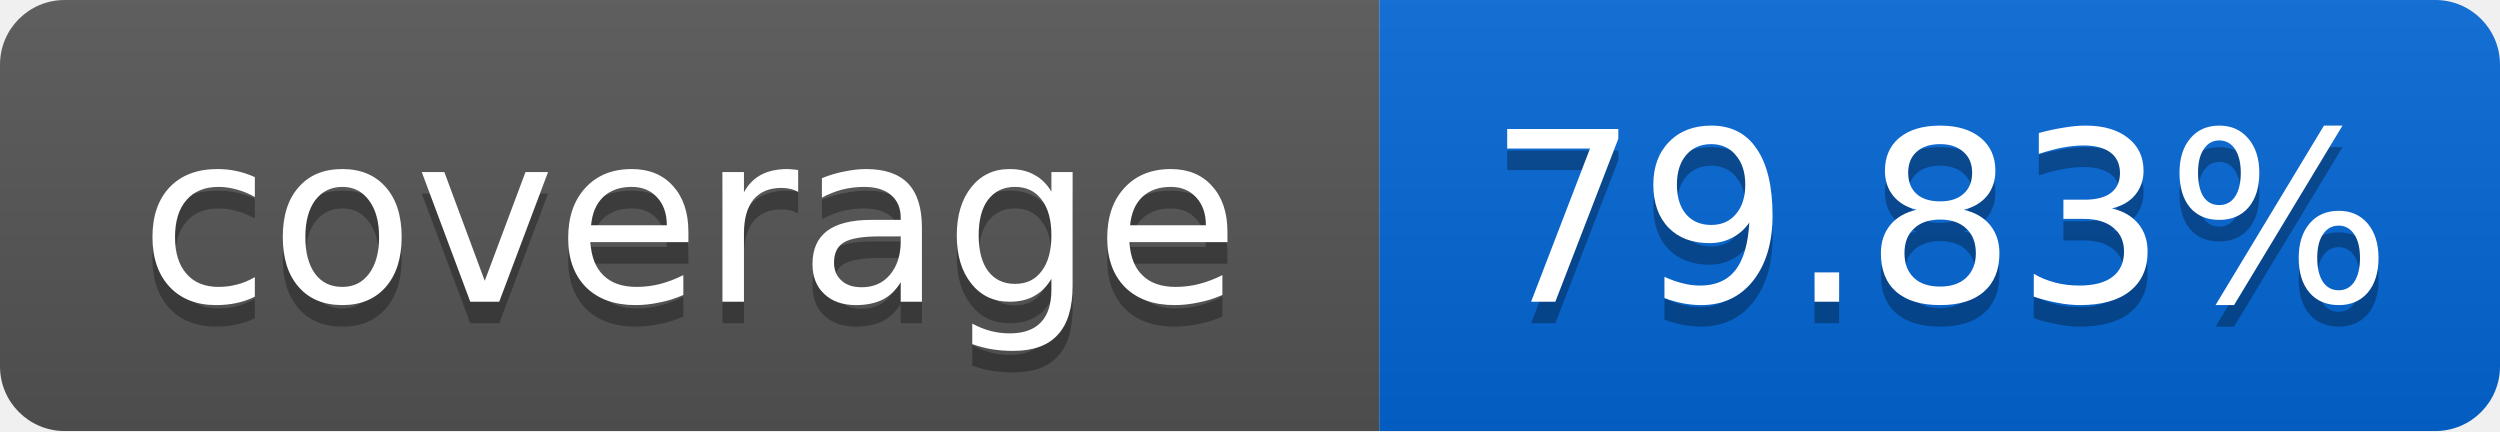
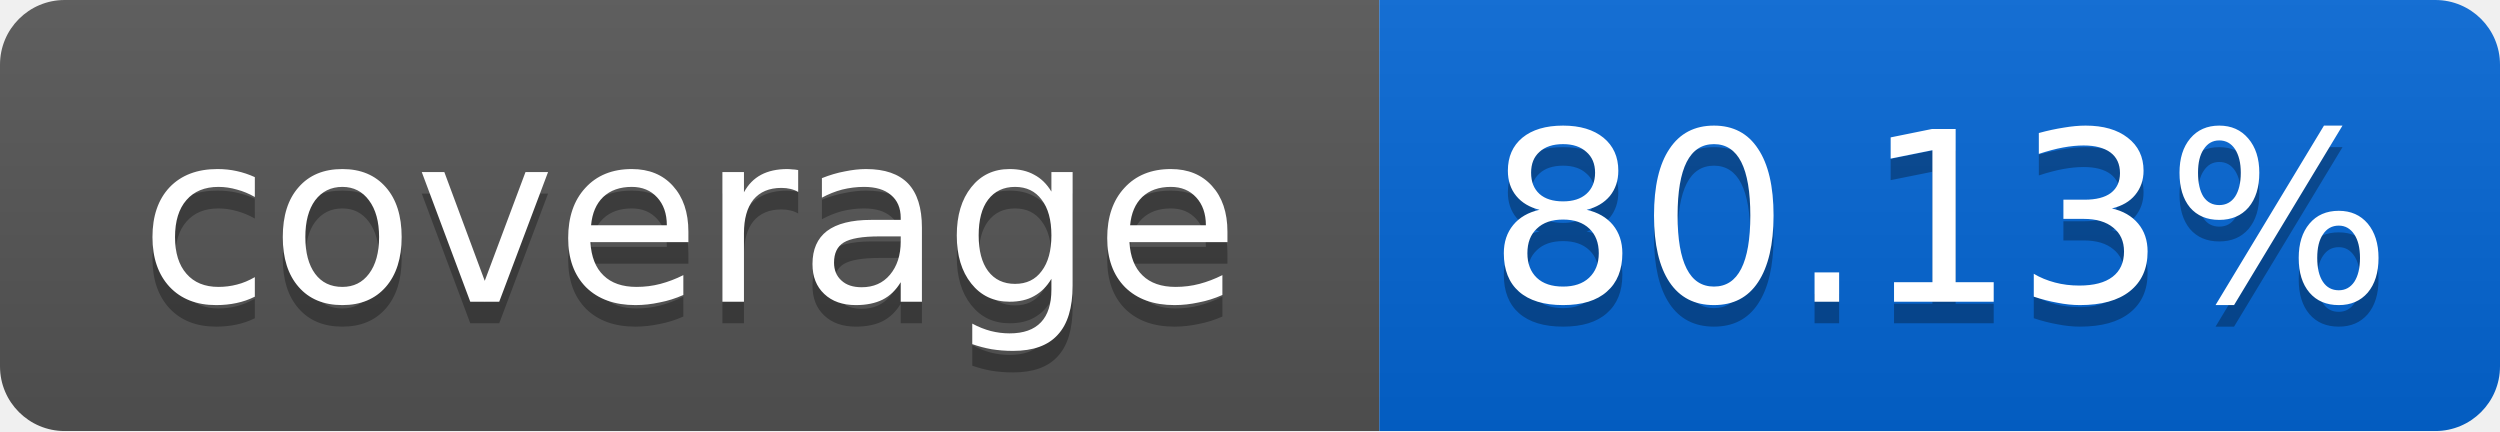
<svg xmlns="http://www.w3.org/2000/svg" width="116" height="20">
  <linearGradient id="smooth" x2="0" y2="100%">
    <stop offset="0" stop-color="#bbb" stop-opacity=".1" />
    <stop offset="1" stop-opacity=".1" />
  </linearGradient>
  <mask id="round">
    <rect width="116" height="20" rx="3" fill="#fff" />
  </mask>
  <g mask="url(#round)">
    <rect width="64" height="20" fill="#555" />
    <rect x="64" width="52" height="20" fill="#0366D6" />
    <rect width="116" height="20" fill="url(#smooth)" />
  </g>
  <g fill="#fff" text-anchor="middle" font-family="DejaVu Sans,Verdana,Geneva,sans-serif" font-size="11">
    <text x="32" y="15" fill="#010101" fill-opacity=".3">coverage</text>
    <text x="32" y="14">coverage</text>
-     <text x="90" y="15" fill="#010101" fill-opacity=".3">79.83%</text>
-     <text x="90" y="14">79.83%</text>
+     <text x="90" y="15" fill="#010101" fill-opacity=".3">80.13%</text>
+     <text x="90" y="14">80.13%</text>
  </g>
</svg>
